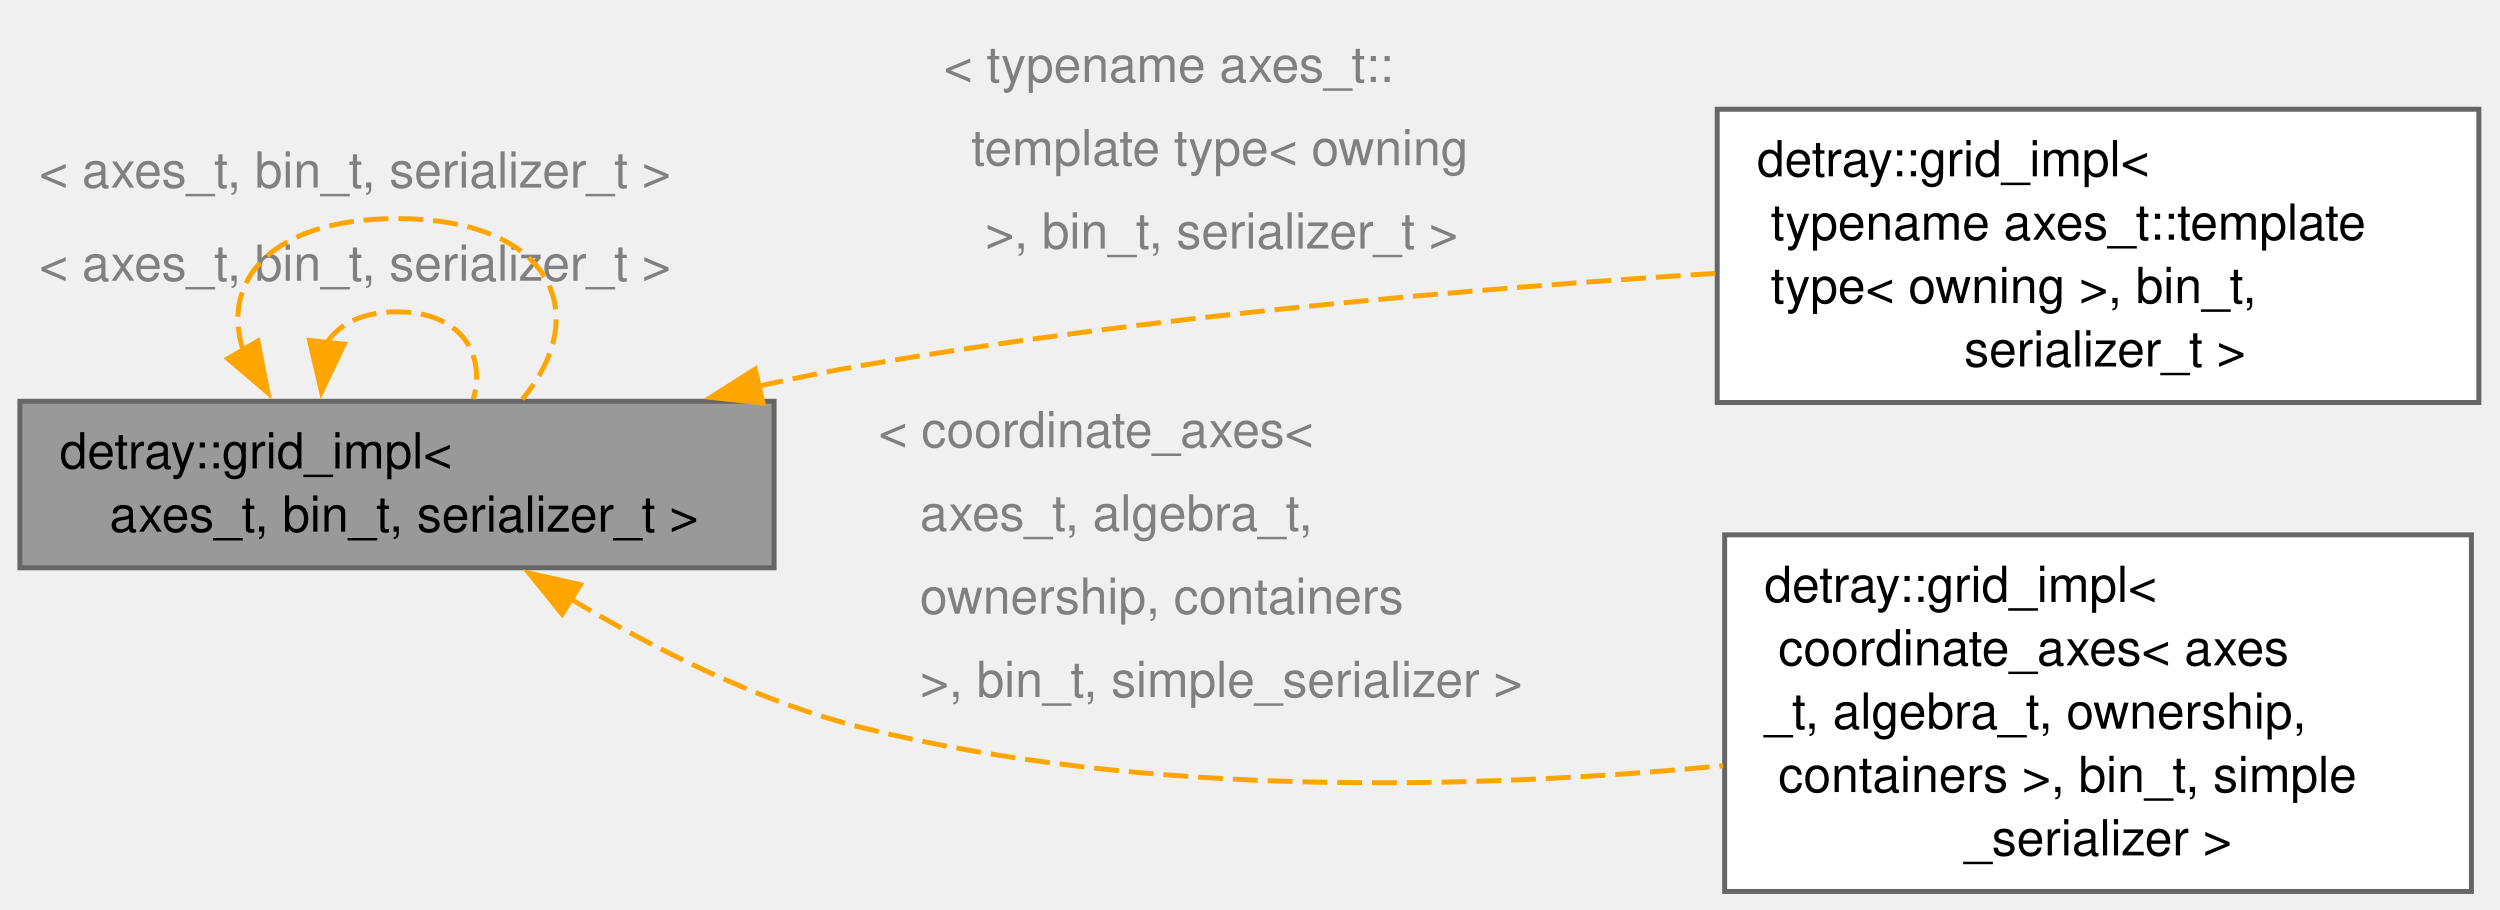
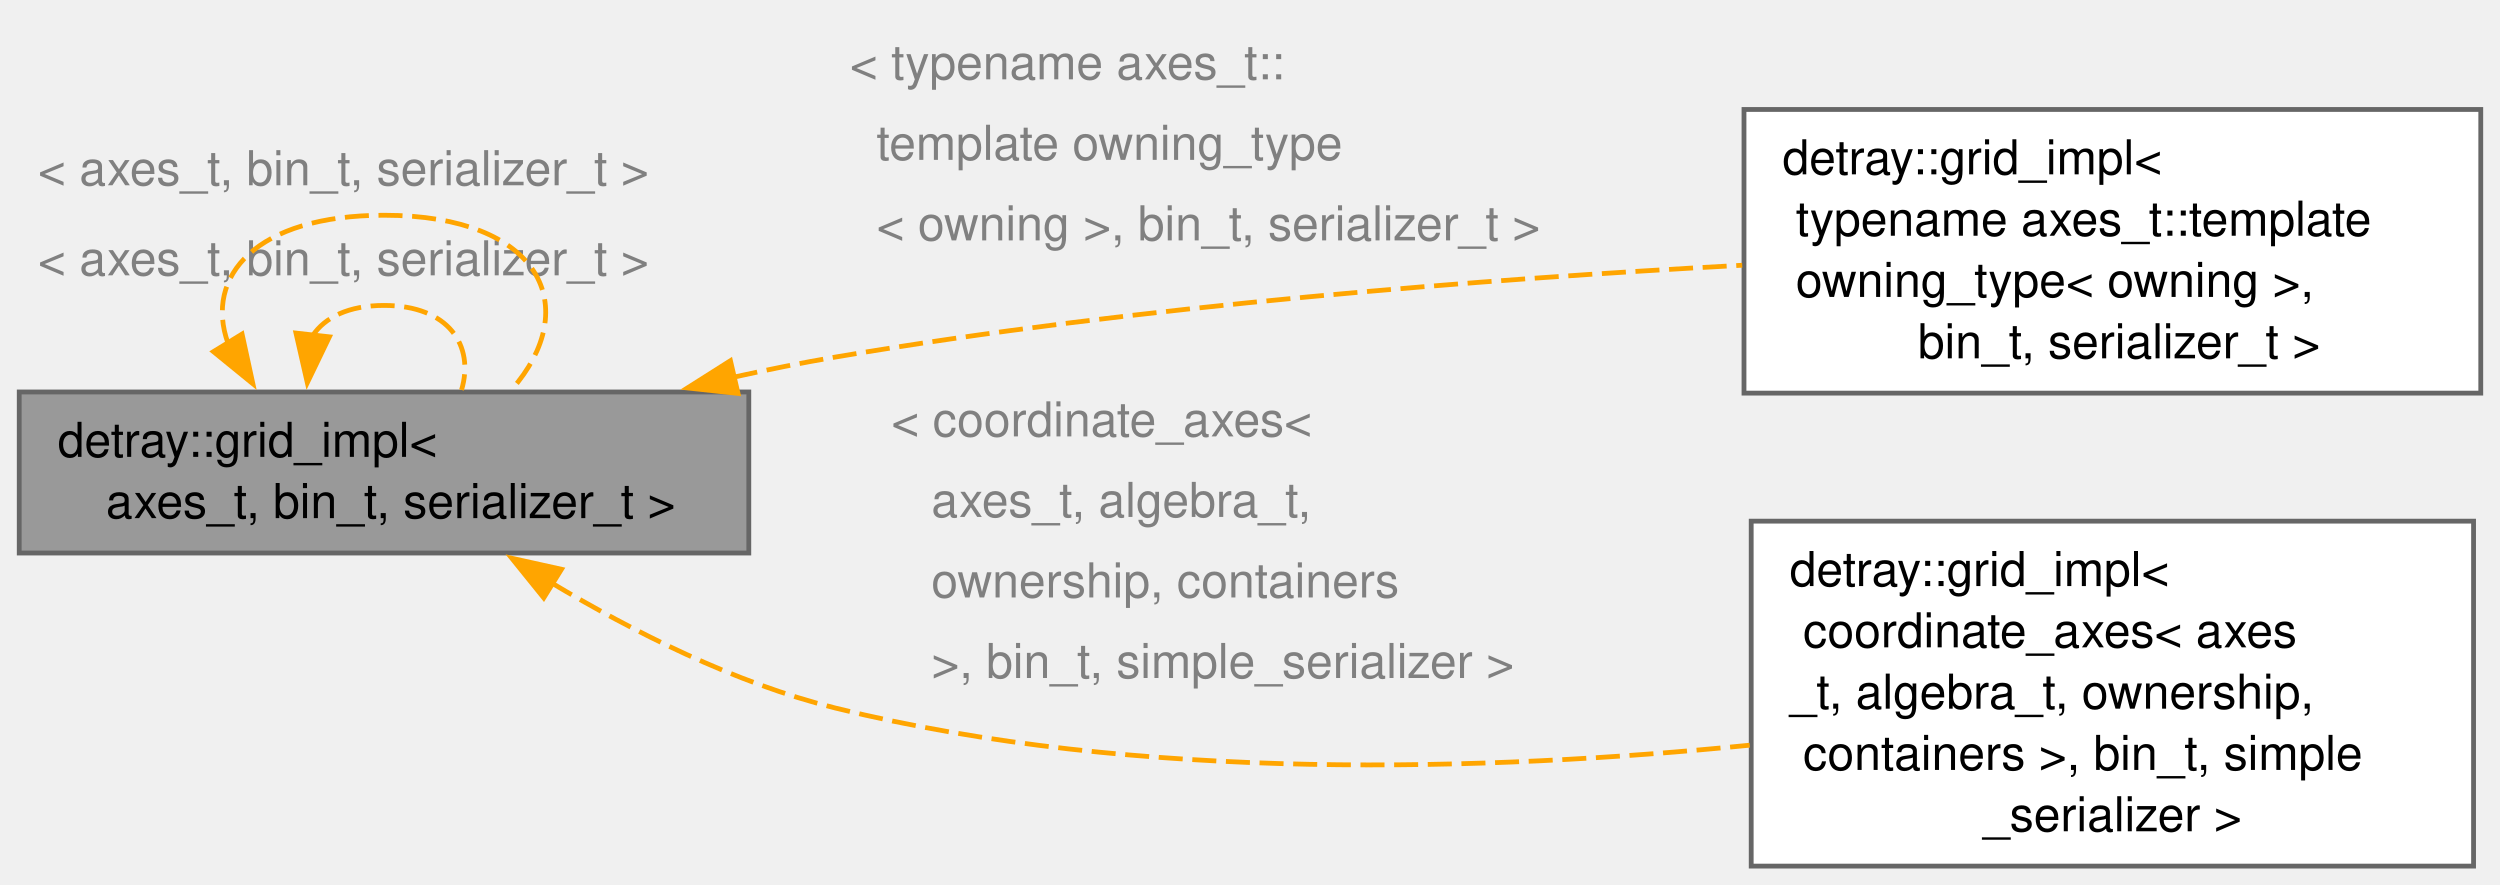
- <svg xmlns="http://www.w3.org/2000/svg" xmlns:xlink="http://www.w3.org/1999/xlink" width="503pt" height="183pt" viewBox="0.00 0.00 503.00 183.00">
-   <g id="graph0" class="graph" transform="scale(1 1) rotate(0) translate(4 179.36)">
+ <svg xmlns="http://www.w3.org/2000/svg" xmlns:xlink="http://www.w3.org/1999/xlink" width="520pt" height="184pt" viewBox="0.00 0.00 520.00 184.00">
+   <g id="graph0" class="graph" transform="scale(1 1) rotate(0) translate(4 180.15)">
    <g id="Node000001" class="node">
      <g id="a_Node000001">
        <a xlink:title="An N-dimensional grid for object storage.">
          <polygon fill="#999999" stroke="#666666" points="151.75,-98.62 0,-98.62 0,-65.12 151.75,-65.12 151.75,-98.62" />
          <text xml:space="preserve" text-anchor="start" x="8" y="-85.12" font-family="Helvetica,sans-Serif" font-size="10.00">detray::grid_impl&lt;</text>
          <text xml:space="preserve" text-anchor="middle" x="75.88" y="-72.38" font-family="Helvetica,sans-Serif" font-size="10.00"> axes_t, bin_t, serializer_t &gt;</text>
        </a>
      </g>
    </g>
    <g id="edge1_Node000001_Node000001" class="edge">
      <g id="a_edge1_Node000001_Node000001">
        <a xlink:title=" ">
-           <path fill="none" stroke="orange" stroke-dasharray="5,2" d="M61.74,-110.34C64.14,-114.12 68.85,-116.62 75.88,-116.62 88.71,-116.62 93.83,-108.24 91.22,-99.04" />
-           <polygon fill="orange" stroke="orange" points="65.24,-110.11 60.69,-100.54 58.28,-110.86 65.24,-110.11" />
+           <path fill="none" stroke="orange" stroke-dasharray="5,2" d="M61.03,-110.34C63.55,-114.12 68.5,-116.62 75.88,-116.62 89.36,-116.62 94.74,-108.24 92,-99.04" />
+           <polygon fill="orange" stroke="orange" points="64.52,-110.09 59.92,-100.54 57.56,-110.87 64.52,-110.09" />
        </a>
      </g>
      <text xml:space="preserve" text-anchor="start" x="3.88" y="-122.88" font-family="Helvetica,sans-Serif" font-size="10.00" fill="grey">&lt; axes_t, bin_t, serializer_t &gt;</text>
    </g>
    <g id="edge4_Node000001_Node000001" class="edge">
      <g id="a_edge4_Node000001_Node000001">
        <a xlink:title=" ">
-           <path fill="none" stroke="orange" stroke-dasharray="5,2" d="M44.98,-108.76C40.24,-122.72 50.54,-135.38 75.88,-135.38 107.06,-135.38 115.46,-116.21 101.09,-99.03" />
-           <polygon fill="orange" stroke="orange" points="47.88,-110.73 49.9,-100.33 41.83,-107.21 47.88,-110.73" />
+           <path fill="none" stroke="orange" stroke-dasharray="5,2" d="M43.42,-108.76C38.44,-122.72 49.26,-135.38 75.88,-135.38 108.63,-135.38 117.46,-116.21 102.36,-99.03" />
+           <polygon fill="orange" stroke="orange" points="46.35,-110.67 48.6,-100.32 40.39,-107.01 46.35,-110.67" />
        </a>
      </g>
      <text xml:space="preserve" text-anchor="start" x="3.88" y="-141.62" font-family="Helvetica,sans-Serif" font-size="10.00" fill="grey">&lt; axes_t, bin_t, serializer_t &gt;</text>
    </g>
    <g id="Node000002" class="node">
      <g id="a_Node000002">
        <a xlink:href="classdetray_1_1grid__impl.html" target="_top" xlink:title=" ">
-           <polygon fill="white" stroke="#666666" points="494.75,-157.38 341.5,-157.38 341.5,-98.38 494.75,-98.38 494.75,-157.38" />
-           <text xml:space="preserve" text-anchor="start" x="349.5" y="-143.88" font-family="Helvetica,sans-Serif" font-size="10.00">detray::grid_impl&lt;</text>
-           <text xml:space="preserve" text-anchor="start" x="349.5" y="-131.12" font-family="Helvetica,sans-Serif" font-size="10.00"> typename axes_t::template</text>
-           <text xml:space="preserve" text-anchor="start" x="349.5" y="-118.38" font-family="Helvetica,sans-Serif" font-size="10.00"> type&lt; owning &gt;, bin_t,</text>
-           <text xml:space="preserve" text-anchor="middle" x="418.12" y="-105.62" font-family="Helvetica,sans-Serif" font-size="10.00"> serializer_t &gt;</text>
+           <polygon fill="white" stroke="#666666" points="512,-157.38 358.75,-157.38 358.75,-98.38 512,-98.38 512,-157.38" />
+           <text xml:space="preserve" text-anchor="start" x="366.75" y="-143.88" font-family="Helvetica,sans-Serif" font-size="10.00">detray::grid_impl&lt;</text>
+           <text xml:space="preserve" text-anchor="start" x="366.75" y="-131.12" font-family="Helvetica,sans-Serif" font-size="10.00"> typename axes_t::template</text>
+           <text xml:space="preserve" text-anchor="start" x="366.75" y="-118.38" font-family="Helvetica,sans-Serif" font-size="10.00"> owning_type&lt; owning &gt;,</text>
+           <text xml:space="preserve" text-anchor="middle" x="435.38" y="-105.62" font-family="Helvetica,sans-Serif" font-size="10.00"> bin_t, serializer_t &gt;</text>
        </a>
      </g>
    </g>
    <g id="edge2_Node000001_Node000002" class="edge">
      <g id="a_edge2_Node000001_Node000002">
        <a xlink:title=" ">
-           <path fill="none" stroke="orange" stroke-dasharray="5,2" d="M148.62,-101.66C155.73,-103.24 162.86,-104.69 169.75,-105.88 226.79,-115.71 292.04,-121.28 341.19,-124.36" />
-           <polygon fill="orange" stroke="orange" points="149.52,-98.27 138.99,-99.41 147.93,-105.09 149.52,-98.27" />
+           <path fill="none" stroke="orange" stroke-dasharray="5,2" d="M148.61,-101.7C155.72,-103.27 162.85,-104.71 169.75,-105.88 232.81,-116.57 305.25,-122.13 358.38,-124.98" />
+           <polygon fill="orange" stroke="orange" points="149.51,-98.31 138.98,-99.46 147.93,-105.13 149.51,-98.31" />
        </a>
      </g>
-       <text xml:space="preserve" text-anchor="start" x="185.88" y="-162.86" font-family="Helvetica,sans-Serif" font-size="10.00" fill="grey">&lt; typename axes_t::</text>
-       <text xml:space="preserve" text-anchor="start" x="185.88" y="-146.11" font-family="Helvetica,sans-Serif" font-size="10.00" fill="grey">  template type&lt; owning</text>
-       <text xml:space="preserve" text-anchor="start" x="185.88" y="-129.36" font-family="Helvetica,sans-Serif" font-size="10.00" fill="grey">   &gt;, bin_t, serializer_t &gt;</text>
+       <text xml:space="preserve" text-anchor="start" x="172.75" y="-163.65" font-family="Helvetica,sans-Serif" font-size="10.00" fill="grey">&lt; typename axes_t::</text>
+       <text xml:space="preserve" text-anchor="start" x="172.75" y="-146.9" font-family="Helvetica,sans-Serif" font-size="10.00" fill="grey">  template owning_type</text>
+       <text xml:space="preserve" text-anchor="start" x="172.75" y="-130.15" font-family="Helvetica,sans-Serif" font-size="10.00" fill="grey">  &lt; owning &gt;, bin_t, serializer_t &gt;</text>
    </g>
    <g id="Node000003" class="node">
      <g id="a_Node000003">
        <a xlink:href="classdetray_1_1grid__impl.html" target="_top" xlink:title=" ">
-           <polygon fill="white" stroke="#666666" points="493.25,-71.75 343,-71.75 343,0 493.25,0 493.25,-71.75" />
-           <text xml:space="preserve" text-anchor="start" x="351" y="-58.25" font-family="Helvetica,sans-Serif" font-size="10.00">detray::grid_impl&lt;</text>
-           <text xml:space="preserve" text-anchor="start" x="351" y="-45.5" font-family="Helvetica,sans-Serif" font-size="10.00"> coordinate_axes&lt; axes</text>
-           <text xml:space="preserve" text-anchor="start" x="351" y="-32.75" font-family="Helvetica,sans-Serif" font-size="10.00">_t, algebra_t, ownership,</text>
-           <text xml:space="preserve" text-anchor="start" x="351" y="-20" font-family="Helvetica,sans-Serif" font-size="10.00"> containers &gt;, bin_t, simple</text>
-           <text xml:space="preserve" text-anchor="middle" x="418.12" y="-7.25" font-family="Helvetica,sans-Serif" font-size="10.00">_serializer &gt;</text>
+           <polygon fill="white" stroke="#666666" points="510.5,-71.75 360.25,-71.75 360.25,0 510.5,0 510.5,-71.75" />
+           <text xml:space="preserve" text-anchor="start" x="368.25" y="-58.25" font-family="Helvetica,sans-Serif" font-size="10.00">detray::grid_impl&lt;</text>
+           <text xml:space="preserve" text-anchor="start" x="368.25" y="-45.5" font-family="Helvetica,sans-Serif" font-size="10.00"> coordinate_axes&lt; axes</text>
+           <text xml:space="preserve" text-anchor="start" x="368.25" y="-32.75" font-family="Helvetica,sans-Serif" font-size="10.00">_t, algebra_t, ownership,</text>
+           <text xml:space="preserve" text-anchor="start" x="368.25" y="-20" font-family="Helvetica,sans-Serif" font-size="10.00"> containers &gt;, bin_t, simple</text>
+           <text xml:space="preserve" text-anchor="middle" x="435.38" y="-7.25" font-family="Helvetica,sans-Serif" font-size="10.00">_serializer &gt;</text>
        </a>
      </g>
    </g>
    <g id="edge3_Node000001_Node000003" class="edge">
      <g id="a_edge3_Node000001_Node000003">
        <a xlink:title=" ">
-           <path fill="none" stroke="orange" stroke-dasharray="5,2" d="M110.6,-58.98C127.55,-48.84 148.89,-38.04 169.75,-32.88 226.55,-18.81 292.97,-20.57 342.67,-25.29" />
+           <path fill="none" stroke="orange" stroke-dasharray="5,2" d="M110.6,-58.98C127.55,-48.84 148.89,-38.04 169.75,-32.88 232.52,-17.33 306.26,-19.79 359.93,-25.15" />
          <polygon fill="orange" stroke="orange" points="109.1,-55.79 102.44,-64.04 112.79,-61.74 109.1,-55.79" />
        </a>
      </g>
-       <text xml:space="preserve" text-anchor="start" x="172.75" y="-89.38" font-family="Helvetica,sans-Serif" font-size="10.00" fill="grey">&lt; coordinate_axes&lt;</text>
-       <text xml:space="preserve" text-anchor="start" x="172.75" y="-72.62" font-family="Helvetica,sans-Serif" font-size="10.00" fill="grey">   axes_t, algebra_t,</text>
-       <text xml:space="preserve" text-anchor="start" x="172.75" y="-55.88" font-family="Helvetica,sans-Serif" font-size="10.00" fill="grey">   ownership, containers</text>
-       <text xml:space="preserve" text-anchor="start" x="172.75" y="-39.12" font-family="Helvetica,sans-Serif" font-size="10.00" fill="grey">   &gt;, bin_t, simple_serializer &gt;</text>
+       <text xml:space="preserve" text-anchor="start" x="181.38" y="-89.38" font-family="Helvetica,sans-Serif" font-size="10.00" fill="grey">&lt; coordinate_axes&lt;</text>
+       <text xml:space="preserve" text-anchor="start" x="181.38" y="-72.62" font-family="Helvetica,sans-Serif" font-size="10.00" fill="grey">   axes_t, algebra_t,</text>
+       <text xml:space="preserve" text-anchor="start" x="181.38" y="-55.88" font-family="Helvetica,sans-Serif" font-size="10.00" fill="grey">   ownership, containers</text>
+       <text xml:space="preserve" text-anchor="start" x="181.38" y="-39.12" font-family="Helvetica,sans-Serif" font-size="10.00" fill="grey">   &gt;, bin_t, simple_serializer &gt;</text>
    </g>
  </g>
</svg>
